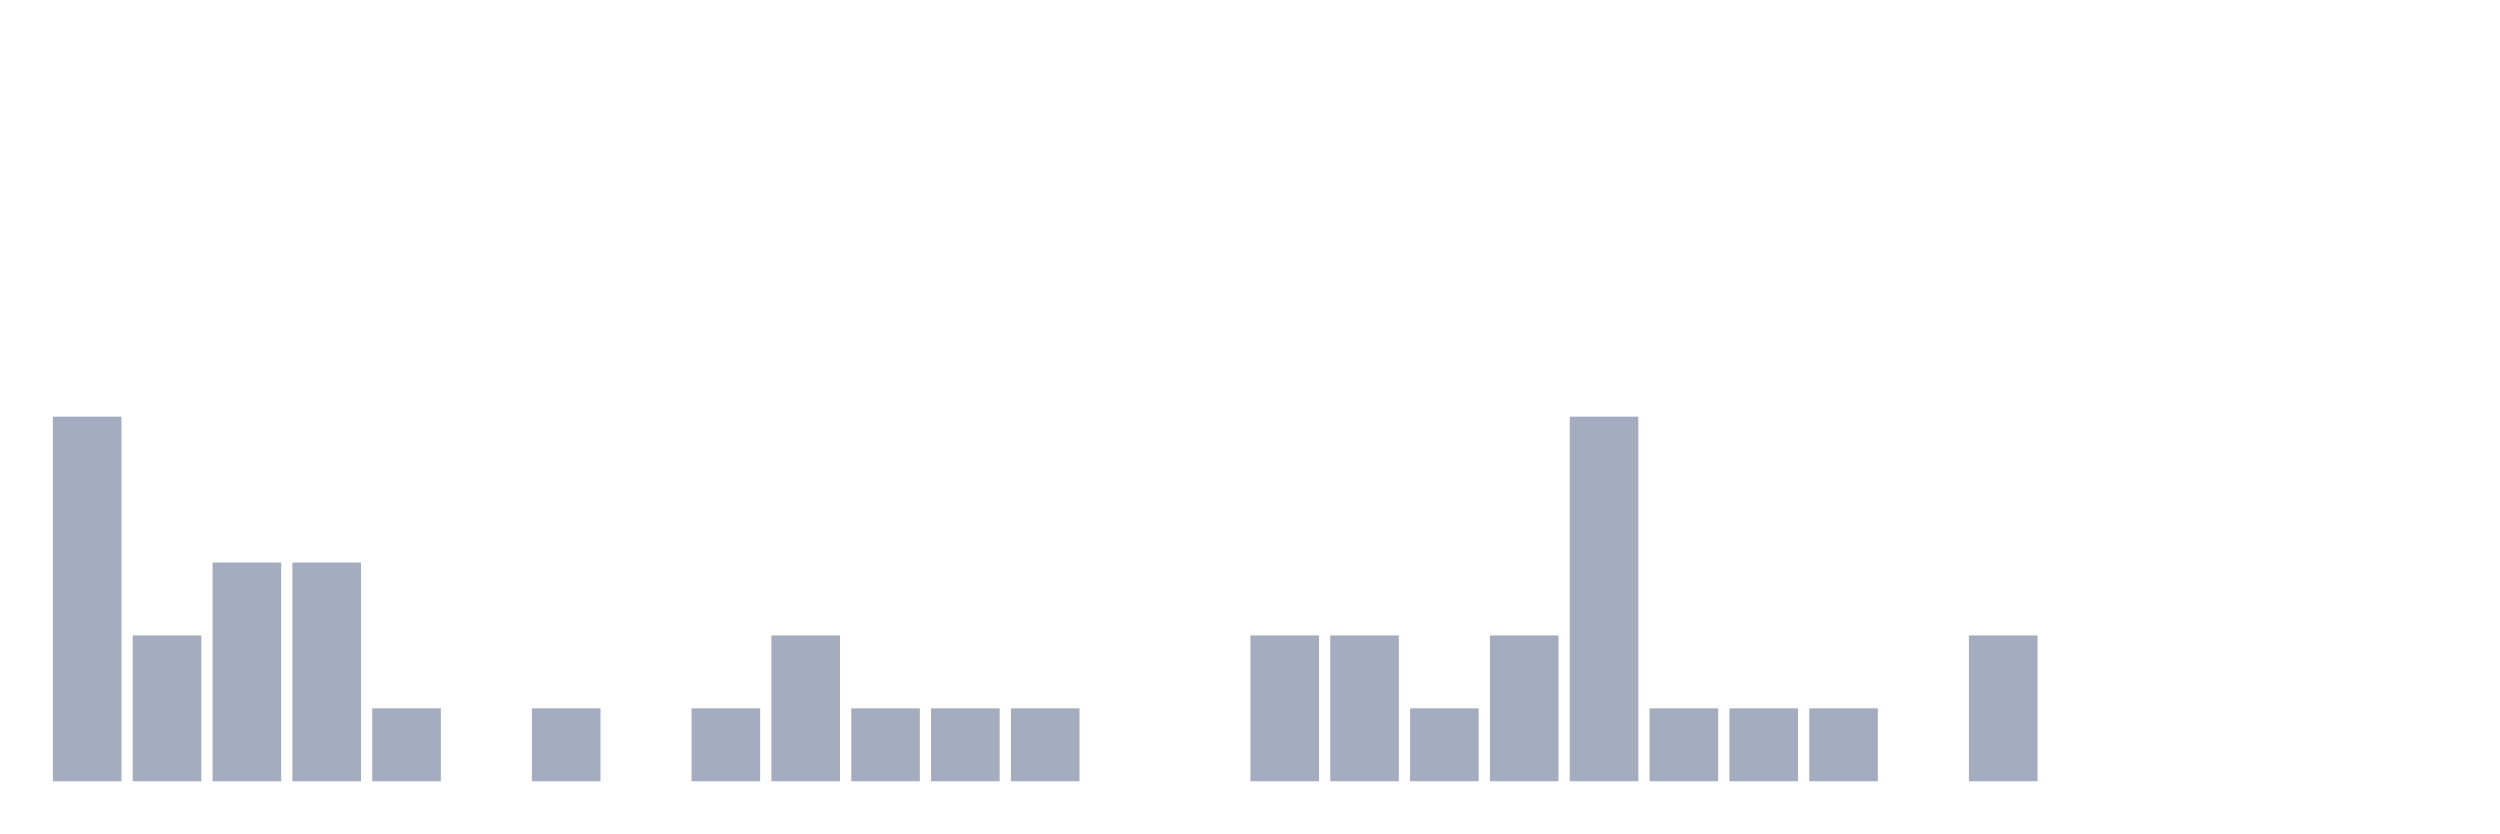
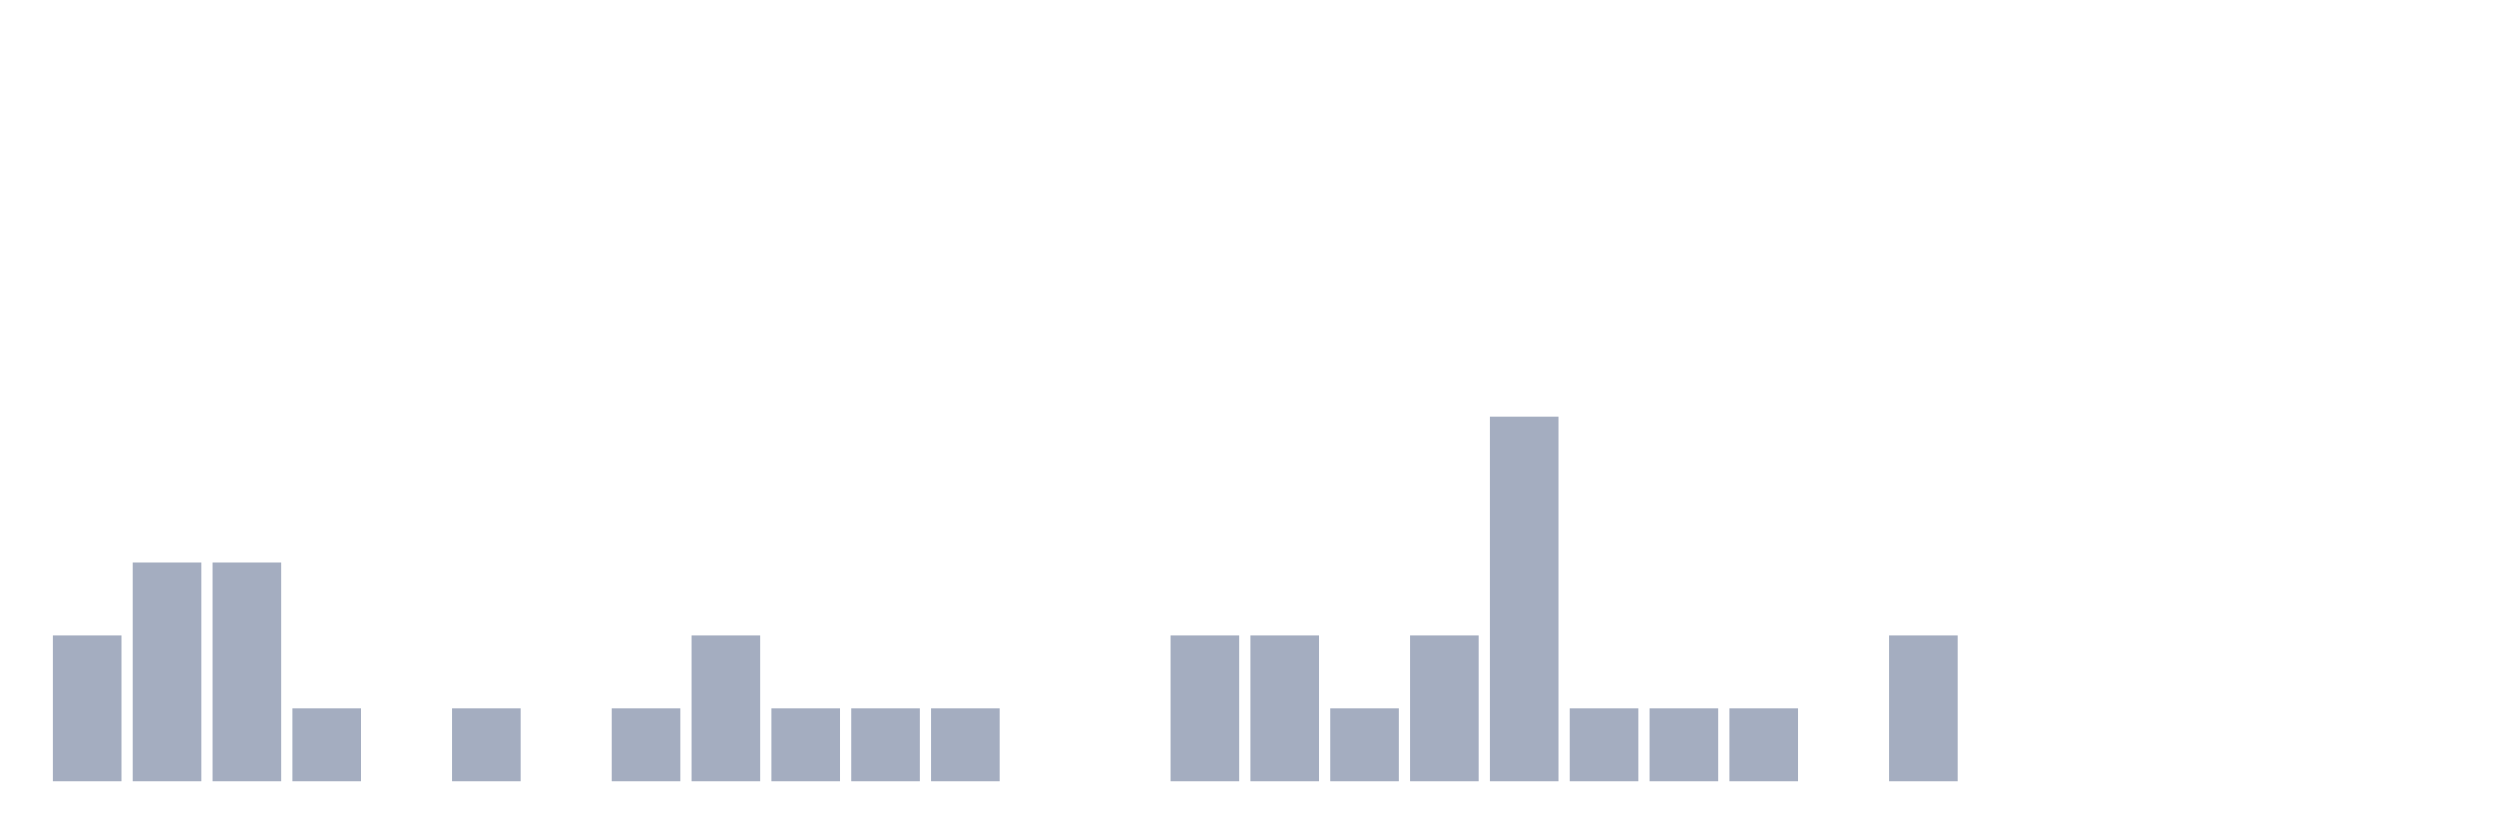
<svg xmlns="http://www.w3.org/2000/svg" viewBox="0 0 480 160">
  <g transform="translate(10,10)">
-     <rect class="bar" x="0.153" width="13.175" y="70" height="70" fill="rgb(164,173,192)" />
-     <rect class="bar" x="15.482" width="13.175" y="112" height="28" fill="rgb(164,173,192)" />
+     <rect class="bar" x="0.153" width="13.175" y="112" height="28" fill="rgb(164,173,192)" />
+     <rect class="bar" x="15.482" width="13.175" y="98" height="42" fill="rgb(164,173,192)" />
    <rect class="bar" x="30.81" width="13.175" y="98" height="42" fill="rgb(164,173,192)" />
-     <rect class="bar" x="46.138" width="13.175" y="98" height="42" fill="rgb(164,173,192)" />
-     <rect class="bar" x="61.466" width="13.175" y="126" height="14" fill="rgb(164,173,192)" />
-     <rect class="bar" x="76.794" width="13.175" y="140" height="0" fill="rgb(164,173,192)" />
-     <rect class="bar" x="92.123" width="13.175" y="126" height="14" fill="rgb(164,173,192)" />
-     <rect class="bar" x="107.451" width="13.175" y="140" height="0" fill="rgb(164,173,192)" />
-     <rect class="bar" x="122.779" width="13.175" y="126" height="14" fill="rgb(164,173,192)" />
-     <rect class="bar" x="138.107" width="13.175" y="112" height="28" fill="rgb(164,173,192)" />
+     <rect class="bar" x="46.138" width="13.175" y="126" height="14" fill="rgb(164,173,192)" />
+     <rect class="bar" x="61.466" width="13.175" y="140" height="0" fill="rgb(164,173,192)" />
+     <rect class="bar" x="76.794" width="13.175" y="126" height="14" fill="rgb(164,173,192)" />
+     <rect class="bar" x="92.123" width="13.175" y="140" height="0" fill="rgb(164,173,192)" />
+     <rect class="bar" x="107.451" width="13.175" y="126" height="14" fill="rgb(164,173,192)" />
+     <rect class="bar" x="122.779" width="13.175" y="112" height="28" fill="rgb(164,173,192)" />
+     <rect class="bar" x="138.107" width="13.175" y="126" height="14" fill="rgb(164,173,192)" />
    <rect class="bar" x="153.436" width="13.175" y="126" height="14" fill="rgb(164,173,192)" />
    <rect class="bar" x="168.764" width="13.175" y="126" height="14" fill="rgb(164,173,192)" />
-     <rect class="bar" x="184.092" width="13.175" y="126" height="14" fill="rgb(164,173,192)" />
+     <rect class="bar" x="184.092" width="13.175" y="140" height="0" fill="rgb(164,173,192)" />
    <rect class="bar" x="199.42" width="13.175" y="140" height="0" fill="rgb(164,173,192)" />
-     <rect class="bar" x="214.748" width="13.175" y="140" height="0" fill="rgb(164,173,192)" />
+     <rect class="bar" x="214.748" width="13.175" y="112" height="28" fill="rgb(164,173,192)" />
    <rect class="bar" x="230.077" width="13.175" y="112" height="28" fill="rgb(164,173,192)" />
-     <rect class="bar" x="245.405" width="13.175" y="112" height="28" fill="rgb(164,173,192)" />
-     <rect class="bar" x="260.733" width="13.175" y="126" height="14" fill="rgb(164,173,192)" />
-     <rect class="bar" x="276.061" width="13.175" y="112" height="28" fill="rgb(164,173,192)" />
-     <rect class="bar" x="291.39" width="13.175" y="70" height="70" fill="rgb(164,173,192)" />
+     <rect class="bar" x="245.405" width="13.175" y="126" height="14" fill="rgb(164,173,192)" />
+     <rect class="bar" x="260.733" width="13.175" y="112" height="28" fill="rgb(164,173,192)" />
+     <rect class="bar" x="276.061" width="13.175" y="70" height="70" fill="rgb(164,173,192)" />
+     <rect class="bar" x="291.39" width="13.175" y="126" height="14" fill="rgb(164,173,192)" />
    <rect class="bar" x="306.718" width="13.175" y="126" height="14" fill="rgb(164,173,192)" />
    <rect class="bar" x="322.046" width="13.175" y="126" height="14" fill="rgb(164,173,192)" />
-     <rect class="bar" x="337.374" width="13.175" y="126" height="14" fill="rgb(164,173,192)" />
-     <rect class="bar" x="352.702" width="13.175" y="140" height="0" fill="rgb(164,173,192)" />
-     <rect class="bar" x="368.031" width="13.175" y="112" height="28" fill="rgb(164,173,192)" />
+     <rect class="bar" x="337.374" width="13.175" y="140" height="0" fill="rgb(164,173,192)" />
+     <rect class="bar" x="352.702" width="13.175" y="112" height="28" fill="rgb(164,173,192)" />
+     <rect class="bar" x="368.031" width="13.175" y="140" height="0" fill="rgb(164,173,192)" />
    <rect class="bar" x="383.359" width="13.175" y="140" height="0" fill="rgb(164,173,192)" />
    <rect class="bar" x="398.687" width="13.175" y="140" height="0" fill="rgb(164,173,192)" />
    <rect class="bar" x="414.015" width="13.175" y="140" height="0" fill="rgb(164,173,192)" />
    <rect class="bar" x="429.344" width="13.175" y="140" height="0" fill="rgb(164,173,192)" />
    <rect class="bar" x="444.672" width="13.175" y="140" height="0" fill="rgb(164,173,192)" />
  </g>
</svg>
